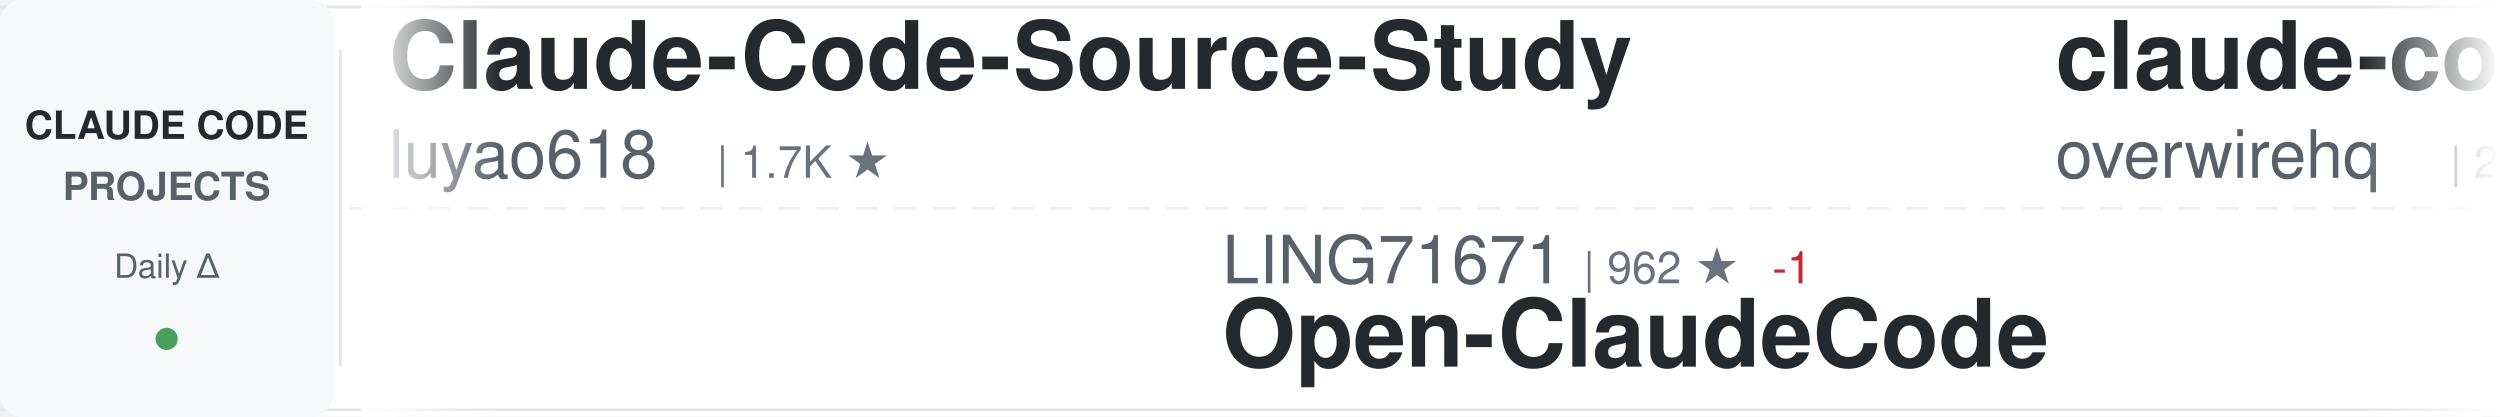
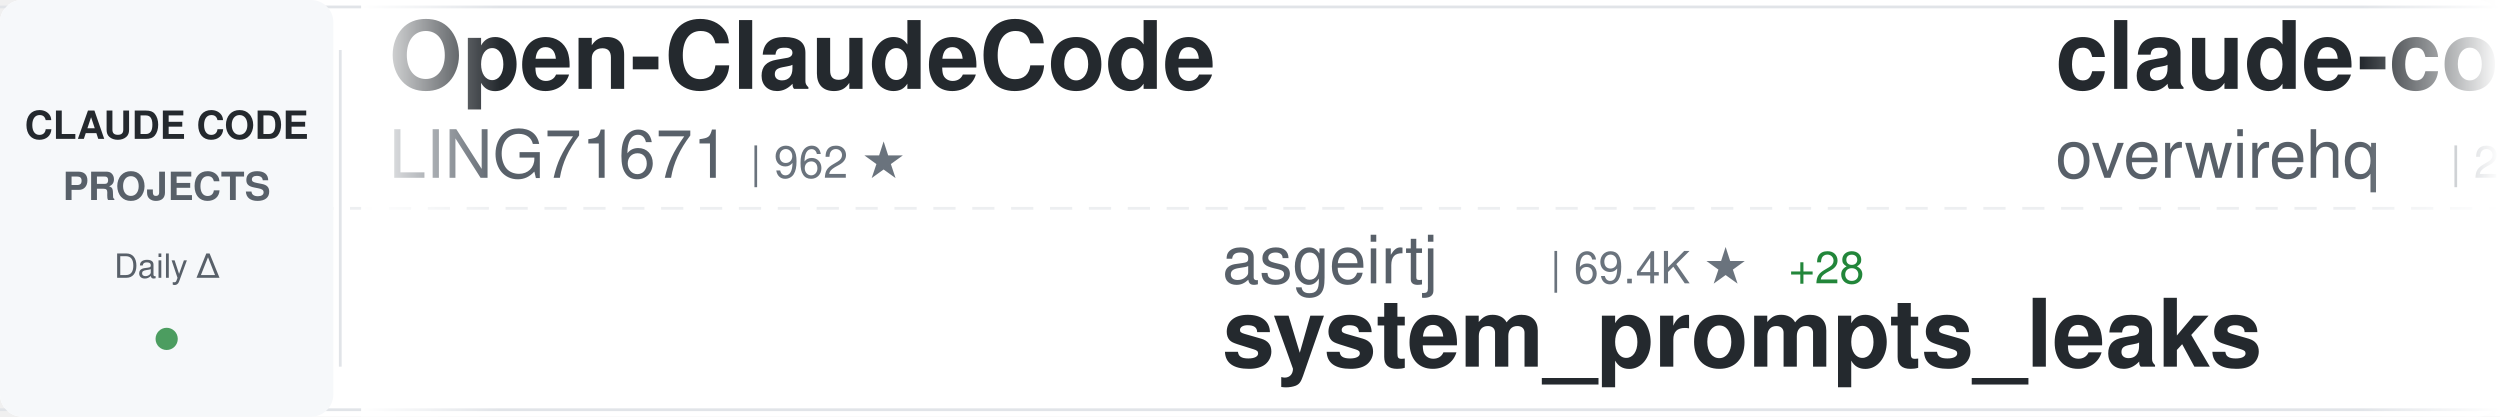
<svg xmlns="http://www.w3.org/2000/svg" width="900" height="150">
  <defs>
    <linearGradient id="awesomeLeftFade" x1="0%" y1="0%" x2="100%" y2="0%">
      <stop offset="0%" style="stop-color:#ffffff;stop-opacity:1" />
      <stop offset="100%" style="stop-color:#ffffff;stop-opacity:0" />
    </linearGradient>
    <linearGradient id="awesomeRightFade" x1="0%" y1="0%" x2="100%" y2="0%">
      <stop offset="0%" style="stop-color:#ffffff;stop-opacity:0" />
      <stop offset="100%" style="stop-color:#ffffff;stop-opacity:1" />
    </linearGradient>
  </defs>
  <rect width="900" height="150" fill="#ffffff" rx="8" />
  <rect x="0" y="2" width="900" height="1" fill="#e1e4e8" />
  <rect x="0" y="147" width="900" height="1" fill="#e1e4e8" />
  <line x1="0" y1="75" x2="900" y2="75" stroke="#e1e4e8" stroke-width="1" stroke-dasharray="8 6" opacity="0.6" />
  <rect x="0" y="0" width="120" height="150" fill="#f6f8fa" rx="8" />
  <text x="60" y="50" font-family="-apple-system, BlinkMacSystemFont, 'Segoe UI', Helvetica, Arial, sans-serif" font-size="14" font-weight="600" fill="#24292e" text-anchor="middle">CLAUDE CODE</text>
  <text x="60" y="72" font-family="-apple-system, BlinkMacSystemFont, 'Segoe UI', Helvetica, Arial, sans-serif" font-size="14" font-weight="600" fill="#586069" text-anchor="middle">PROJECTS</text>
  <text x="60" y="100" font-family="-apple-system, BlinkMacSystemFont, 'Segoe UI', Helvetica, Arial, sans-serif" font-size="12" font-weight="500" fill="#586069" text-anchor="middle">Daily Δ</text>
  <circle cx="60" cy="122" r="4" fill="#22863a" opacity="0.8" />
  <rect x="122" y="18" width="1" height="114" fill="#e1e4e8" />
  <clipPath id="awesomeTickerClip">
    <rect x="130" y="0" width="770" height="150" />
  </clipPath>
  <g clip-path="url(#awesomeTickerClip)">
    <g id="awesomeTickerItems">
      <animateTransform attributeName="transform" attributeType="XML" type="translate" from="0 0" to="-3000 0" dur="54s" repeatCount="indefinite" />
      <g transform="translate(0, 0)">
-         <text x="140" y="32" font-family="-apple-system, BlinkMacSystemFont, 'Segoe UI', Helvetica, Arial, sans-serif" font-size="34" font-weight="600" fill="#24292e">Claude-Code-Source-Study</text>
-         <text x="140" y="64" font-family="-apple-system, BlinkMacSystemFont, 'Segoe UI', Helvetica, Arial, sans-serif" font-size="24" font-weight="400" fill="#586069">luyao618</text>
-         <text x="258" y="64" font-family="-apple-system, BlinkMacSystemFont, 'Segoe UI', Helvetica, Arial, sans-serif" font-size="16" font-weight="500" fill="#6a737d">| 1.7K ★</text>
+         <text x="140" y="32" font-family="-apple-system, BlinkMacSystemFont, 'Segoe UI', Helvetica, Arial, sans-serif" font-size="34" font-weight="600" fill="#24292e">Open-ClaudeCode</text>
+         <text x="140" y="64" font-family="-apple-system, BlinkMacSystemFont, 'Segoe UI', Helvetica, Arial, sans-serif" font-size="24" font-weight="400" fill="#586069">LING71671</text>
+         <text x="270" y="64" font-family="-apple-system, BlinkMacSystemFont, 'Segoe UI', Helvetica, Arial, sans-serif" font-size="16" font-weight="500" fill="#6a737d">| 962 ★</text>
      </g>
      <g transform="translate(300, 0)">
-         <text x="140" y="102" font-family="-apple-system, BlinkMacSystemFont, 'Segoe UI', Helvetica, Arial, sans-serif" font-size="24" font-weight="400" fill="#586069">LING71671</text>
-         <text x="270" y="102" font-family="-apple-system, BlinkMacSystemFont, 'Segoe UI', Helvetica, Arial, sans-serif" font-size="16" font-weight="500" fill="#6a737d">| 962 ★</text>
-         <text x="338" y="102" font-family="-apple-system, BlinkMacSystemFont, 'Segoe UI', Helvetica, Arial, sans-serif" font-size="16" font-weight="500" fill="#cb2431"> -1</text>
-         <text x="140" y="132" font-family="-apple-system, BlinkMacSystemFont, 'Segoe UI', Helvetica, Arial, sans-serif" font-size="34" font-weight="600" fill="#24292e">Open-ClaudeCode</text>
+         <text x="140" y="102" font-family="-apple-system, BlinkMacSystemFont, 'Segoe UI', Helvetica, Arial, sans-serif" font-size="24" font-weight="400" fill="#586069">asgeirtj</text>
+         <text x="258" y="102" font-family="-apple-system, BlinkMacSystemFont, 'Segoe UI', Helvetica, Arial, sans-serif" font-size="16" font-weight="500" fill="#6a737d">| 69.4K ★</text>
+         <text x="344" y="102" font-family="-apple-system, BlinkMacSystemFont, 'Segoe UI', Helvetica, Arial, sans-serif" font-size="16" font-weight="500" fill="#22863a"> +28</text>
+         <text x="140" y="132" font-family="-apple-system, BlinkMacSystemFont, 'Segoe UI', Helvetica, Arial, sans-serif" font-size="34" font-weight="600" fill="#24292e">system_prompts_leaks</text>
      </g>
      <g transform="translate(600, 0)">
        <text x="140" y="32" font-family="-apple-system, BlinkMacSystemFont, 'Segoe UI', Helvetica, Arial, sans-serif" font-size="34" font-weight="600" fill="#24292e">claude-code-telegram</text>
        <text x="140" y="64" font-family="-apple-system, BlinkMacSystemFont, 'Segoe UI', Helvetica, Arial, sans-serif" font-size="24" font-weight="400" fill="#586069">overwirehq</text>
        <text x="282" y="64" font-family="-apple-system, BlinkMacSystemFont, 'Segoe UI', Helvetica, Arial, sans-serif" font-size="16" font-weight="500" fill="#6a737d">| 2.8K ★</text>
      </g>
      <g transform="translate(900, 0)">
-         <text x="140" y="102" font-family="-apple-system, BlinkMacSystemFont, 'Segoe UI', Helvetica, Arial, sans-serif" font-size="24" font-weight="400" fill="#586069">ccplugins</text>
-         <text x="270" y="102" font-family="-apple-system, BlinkMacSystemFont, 'Segoe UI', Helvetica, Arial, sans-serif" font-size="16" font-weight="500" fill="#6a737d">| 969 ★</text>
-         <text x="140" y="132" font-family="-apple-system, BlinkMacSystemFont, 'Segoe UI', Helvetica, Arial, sans-serif" font-size="34" font-weight="600" fill="#24292e">awesome-claude-code-plug...</text>
+         <text x="140" y="102" font-family="-apple-system, BlinkMacSystemFont, 'Segoe UI', Helvetica, Arial, sans-serif" font-size="24" font-weight="400" fill="#586069">Alishahryar1</text>
+         <text x="306" y="102" font-family="-apple-system, BlinkMacSystemFont, 'Segoe UI', Helvetica, Arial, sans-serif" font-size="16" font-weight="500" fill="#6a737d">| 57.5K ★</text>
+         <text x="392" y="102" font-family="-apple-system, BlinkMacSystemFont, 'Segoe UI', Helvetica, Arial, sans-serif" font-size="16" font-weight="500" fill="#22863a"> +106</text>
+         <text x="140" y="132" font-family="-apple-system, BlinkMacSystemFont, 'Segoe UI', Helvetica, Arial, sans-serif" font-size="34" font-weight="600" fill="#24292e">free-claude-code</text>
      </g>
      <g transform="translate(1200, 0)">
-         <text x="140" y="32" font-family="-apple-system, BlinkMacSystemFont, 'Segoe UI', Helvetica, Arial, sans-serif" font-size="34" font-weight="600" fill="#24292e">ClaudeCodeAgents</text>
-         <text x="140" y="64" font-family="-apple-system, BlinkMacSystemFont, 'Segoe UI', Helvetica, Arial, sans-serif" font-size="24" font-weight="400" fill="#586069">darcyegb</text>
-         <text x="258" y="64" font-family="-apple-system, BlinkMacSystemFont, 'Segoe UI', Helvetica, Arial, sans-serif" font-size="16" font-weight="500" fill="#6a737d">| 773 ★</text>
+         <text x="140" y="32" font-family="-apple-system, BlinkMacSystemFont, 'Segoe UI', Helvetica, Arial, sans-serif" font-size="34" font-weight="600" fill="#24292e">oh-my-claudecode</text>
+         <text x="140" y="64" font-family="-apple-system, BlinkMacSystemFont, 'Segoe UI', Helvetica, Arial, sans-serif" font-size="24" font-weight="400" fill="#586069">Yeachan-Heo</text>
+         <text x="294" y="64" font-family="-apple-system, BlinkMacSystemFont, 'Segoe UI', Helvetica, Arial, sans-serif" font-size="16" font-weight="500" fill="#6a737d">| 39.8K ★</text>
+         <text x="380" y="64" font-family="-apple-system, BlinkMacSystemFont, 'Segoe UI', Helvetica, Arial, sans-serif" font-size="16" font-weight="500" fill="#22863a"> +5</text>
      </g>
      <g transform="translate(1500, 0)">
        <text x="140" y="102" font-family="-apple-system, BlinkMacSystemFont, 'Segoe UI', Helvetica, Arial, sans-serif" font-size="24" font-weight="400" fill="#586069">KPR111</text>
        <text x="234" y="102" font-family="-apple-system, BlinkMacSystemFont, 'Segoe UI', Helvetica, Arial, sans-serif" font-size="16" font-weight="500" fill="#6a737d">| 18 ★</text>
        <text x="140" y="132" font-family="-apple-system, BlinkMacSystemFont, 'Segoe UI', Helvetica, Arial, sans-serif" font-size="34" font-weight="600" fill="#24292e">Claude-Code</text>
      </g>
      <g transform="translate(1800, 0)">
-         <text x="140" y="32" font-family="-apple-system, BlinkMacSystemFont, 'Segoe UI', Helvetica, Arial, sans-serif" font-size="34" font-weight="600" fill="#24292e">how-claude-code-works</text>
-         <text x="140" y="64" font-family="-apple-system, BlinkMacSystemFont, 'Segoe UI', Helvetica, Arial, sans-serif" font-size="24" font-weight="400" fill="#586069">Windy3f3f3f3f</text>
-         <text x="318" y="64" font-family="-apple-system, BlinkMacSystemFont, 'Segoe UI', Helvetica, Arial, sans-serif" font-size="16" font-weight="500" fill="#6a737d">| 3.7K ★</text>
+         <text x="140" y="32" font-family="-apple-system, BlinkMacSystemFont, 'Segoe UI', Helvetica, Arial, sans-serif" font-size="34" font-weight="600" fill="#24292e">claude-code-guide</text>
+         <text x="140" y="64" font-family="-apple-system, BlinkMacSystemFont, 'Segoe UI', Helvetica, Arial, sans-serif" font-size="24" font-weight="400" fill="#586069">zebbern</text>
+         <text x="246" y="64" font-family="-apple-system, BlinkMacSystemFont, 'Segoe UI', Helvetica, Arial, sans-serif" font-size="16" font-weight="500" fill="#6a737d">| 4.7K ★</text>
+         <text x="323" y="64" font-family="-apple-system, BlinkMacSystemFont, 'Segoe UI', Helvetica, Arial, sans-serif" font-size="16" font-weight="500" fill="#22863a"> +3</text>
      </g>
      <g transform="translate(2100, 0)">
-         <text x="140" y="102" font-family="-apple-system, BlinkMacSystemFont, 'Segoe UI', Helvetica, Arial, sans-serif" font-size="24" font-weight="400" fill="#586069">pengchengneo</text>
-         <text x="306" y="102" font-family="-apple-system, BlinkMacSystemFont, 'Segoe UI', Helvetica, Arial, sans-serif" font-size="16" font-weight="500" fill="#6a737d">| 1.8K ★</text>
-         <text x="140" y="132" font-family="-apple-system, BlinkMacSystemFont, 'Segoe UI', Helvetica, Arial, sans-serif" font-size="34" font-weight="600" fill="#24292e">Claude-Code</text>
+         <text x="140" y="102" font-family="-apple-system, BlinkMacSystemFont, 'Segoe UI', Helvetica, Arial, sans-serif" font-size="24" font-weight="400" fill="#586069">rohitg00</text>
+         <text x="258" y="102" font-family="-apple-system, BlinkMacSystemFont, 'Segoe UI', Helvetica, Arial, sans-serif" font-size="16" font-weight="500" fill="#6a737d">| 2.7K ★</text>
+         <text x="335" y="102" font-family="-apple-system, BlinkMacSystemFont, 'Segoe UI', Helvetica, Arial, sans-serif" font-size="16" font-weight="500" fill="#22863a"> +1</text>
+         <text x="140" y="132" font-family="-apple-system, BlinkMacSystemFont, 'Segoe UI', Helvetica, Arial, sans-serif" font-size="34" font-weight="600" fill="#24292e">awesome-claude-code-tool...</text>
      </g>
      <g transform="translate(2400, 0)">
-         <text x="140" y="32" font-family="-apple-system, BlinkMacSystemFont, 'Segoe UI', Helvetica, Arial, sans-serif" font-size="34" font-weight="600" fill="#24292e">Claude-Code</text>
-         <text x="140" y="64" font-family="-apple-system, BlinkMacSystemFont, 'Segoe UI', Helvetica, Arial, sans-serif" font-size="24" font-weight="400" fill="#586069">OrcaWhisper</text>
-         <text x="294" y="64" font-family="-apple-system, BlinkMacSystemFont, 'Segoe UI', Helvetica, Arial, sans-serif" font-size="16" font-weight="500" fill="#6a737d">| 103 ★</text>
+         <text x="140" y="32" font-family="-apple-system, BlinkMacSystemFont, 'Segoe UI', Helvetica, Arial, sans-serif" font-size="34" font-weight="600" fill="#24292e">claude-code-guide</text>
+         <text x="140" y="64" font-family="-apple-system, BlinkMacSystemFont, 'Segoe UI', Helvetica, Arial, sans-serif" font-size="24" font-weight="400" fill="#586069">Cranot</text>
+         <text x="234" y="64" font-family="-apple-system, BlinkMacSystemFont, 'Segoe UI', Helvetica, Arial, sans-serif" font-size="16" font-weight="500" fill="#6a737d">| 2.9K ★</text>
      </g>
      <g transform="translate(2700, 0)">
-         <text x="140" y="102" font-family="-apple-system, BlinkMacSystemFont, 'Segoe UI', Helvetica, Arial, sans-serif" font-size="24" font-weight="400" fill="#586069">lintsinghua</text>
-         <text x="294" y="102" font-family="-apple-system, BlinkMacSystemFont, 'Segoe UI', Helvetica, Arial, sans-serif" font-size="16" font-weight="500" fill="#6a737d">| 4.3K ★</text>
-         <text x="371" y="102" font-family="-apple-system, BlinkMacSystemFont, 'Segoe UI', Helvetica, Arial, sans-serif" font-size="16" font-weight="500" fill="#22863a"> +1</text>
-         <text x="140" y="132" font-family="-apple-system, BlinkMacSystemFont, 'Segoe UI', Helvetica, Arial, sans-serif" font-size="34" font-weight="600" fill="#24292e">claude-code-book</text>
+         <text x="140" y="102" font-family="-apple-system, BlinkMacSystemFont, 'Segoe UI', Helvetica, Arial, sans-serif" font-size="24" font-weight="400" fill="#586069">liuup</text>
+         <text x="222" y="102" font-family="-apple-system, BlinkMacSystemFont, 'Segoe UI', Helvetica, Arial, sans-serif" font-size="16" font-weight="500" fill="#6a737d">| 4.0K ★</text>
+         <text x="140" y="132" font-family="-apple-system, BlinkMacSystemFont, 'Segoe UI', Helvetica, Arial, sans-serif" font-size="34" font-weight="600" fill="#24292e">claude-code-analysis</text>
      </g>
      <g transform="translate(3000, 0)">
-         <text x="140" y="32" font-family="-apple-system, BlinkMacSystemFont, 'Segoe UI', Helvetica, Arial, sans-serif" font-size="34" font-weight="600" fill="#24292e">Claude-Code-Source-Study</text>
-         <text x="140" y="64" font-family="-apple-system, BlinkMacSystemFont, 'Segoe UI', Helvetica, Arial, sans-serif" font-size="24" font-weight="400" fill="#586069">luyao618</text>
-         <text x="258" y="64" font-family="-apple-system, BlinkMacSystemFont, 'Segoe UI', Helvetica, Arial, sans-serif" font-size="16" font-weight="500" fill="#6a737d">| 1.7K ★</text>
+         <text x="140" y="32" font-family="-apple-system, BlinkMacSystemFont, 'Segoe UI', Helvetica, Arial, sans-serif" font-size="34" font-weight="600" fill="#24292e">Open-ClaudeCode</text>
+         <text x="140" y="64" font-family="-apple-system, BlinkMacSystemFont, 'Segoe UI', Helvetica, Arial, sans-serif" font-size="24" font-weight="400" fill="#586069">LING71671</text>
+         <text x="270" y="64" font-family="-apple-system, BlinkMacSystemFont, 'Segoe UI', Helvetica, Arial, sans-serif" font-size="16" font-weight="500" fill="#6a737d">| 962 ★</text>
      </g>
      <g transform="translate(3300, 0)">
-         <text x="140" y="102" font-family="-apple-system, BlinkMacSystemFont, 'Segoe UI', Helvetica, Arial, sans-serif" font-size="24" font-weight="400" fill="#586069">LING71671</text>
-         <text x="270" y="102" font-family="-apple-system, BlinkMacSystemFont, 'Segoe UI', Helvetica, Arial, sans-serif" font-size="16" font-weight="500" fill="#6a737d">| 962 ★</text>
-         <text x="338" y="102" font-family="-apple-system, BlinkMacSystemFont, 'Segoe UI', Helvetica, Arial, sans-serif" font-size="16" font-weight="500" fill="#cb2431"> -1</text>
-         <text x="140" y="132" font-family="-apple-system, BlinkMacSystemFont, 'Segoe UI', Helvetica, Arial, sans-serif" font-size="34" font-weight="600" fill="#24292e">Open-ClaudeCode</text>
+         <text x="140" y="102" font-family="-apple-system, BlinkMacSystemFont, 'Segoe UI', Helvetica, Arial, sans-serif" font-size="24" font-weight="400" fill="#586069">asgeirtj</text>
+         <text x="258" y="102" font-family="-apple-system, BlinkMacSystemFont, 'Segoe UI', Helvetica, Arial, sans-serif" font-size="16" font-weight="500" fill="#6a737d">| 69.4K ★</text>
+         <text x="344" y="102" font-family="-apple-system, BlinkMacSystemFont, 'Segoe UI', Helvetica, Arial, sans-serif" font-size="16" font-weight="500" fill="#22863a"> +28</text>
+         <text x="140" y="132" font-family="-apple-system, BlinkMacSystemFont, 'Segoe UI', Helvetica, Arial, sans-serif" font-size="34" font-weight="600" fill="#24292e">system_prompts_leaks</text>
      </g>
      <g transform="translate(3600, 0)">
        <text x="140" y="32" font-family="-apple-system, BlinkMacSystemFont, 'Segoe UI', Helvetica, Arial, sans-serif" font-size="34" font-weight="600" fill="#24292e">claude-code-telegram</text>
        <text x="140" y="64" font-family="-apple-system, BlinkMacSystemFont, 'Segoe UI', Helvetica, Arial, sans-serif" font-size="24" font-weight="400" fill="#586069">overwirehq</text>
        <text x="282" y="64" font-family="-apple-system, BlinkMacSystemFont, 'Segoe UI', Helvetica, Arial, sans-serif" font-size="16" font-weight="500" fill="#6a737d">| 2.8K ★</text>
      </g>
      <g transform="translate(3900, 0)">
-         <text x="140" y="102" font-family="-apple-system, BlinkMacSystemFont, 'Segoe UI', Helvetica, Arial, sans-serif" font-size="24" font-weight="400" fill="#586069">ccplugins</text>
-         <text x="270" y="102" font-family="-apple-system, BlinkMacSystemFont, 'Segoe UI', Helvetica, Arial, sans-serif" font-size="16" font-weight="500" fill="#6a737d">| 969 ★</text>
-         <text x="140" y="132" font-family="-apple-system, BlinkMacSystemFont, 'Segoe UI', Helvetica, Arial, sans-serif" font-size="34" font-weight="600" fill="#24292e">awesome-claude-code-plug...</text>
+         <text x="140" y="102" font-family="-apple-system, BlinkMacSystemFont, 'Segoe UI', Helvetica, Arial, sans-serif" font-size="24" font-weight="400" fill="#586069">Alishahryar1</text>
+         <text x="306" y="102" font-family="-apple-system, BlinkMacSystemFont, 'Segoe UI', Helvetica, Arial, sans-serif" font-size="16" font-weight="500" fill="#6a737d">| 57.5K ★</text>
+         <text x="392" y="102" font-family="-apple-system, BlinkMacSystemFont, 'Segoe UI', Helvetica, Arial, sans-serif" font-size="16" font-weight="500" fill="#22863a"> +106</text>
+         <text x="140" y="132" font-family="-apple-system, BlinkMacSystemFont, 'Segoe UI', Helvetica, Arial, sans-serif" font-size="34" font-weight="600" fill="#24292e">free-claude-code</text>
      </g>
    </g>
  </g>
  <rect x="130" y="0" width="50" height="150" fill="url(#awesomeLeftFade)" />
  <rect x="850" y="0" width="50" height="150" fill="url(#awesomeRightFade)" />
</svg>
